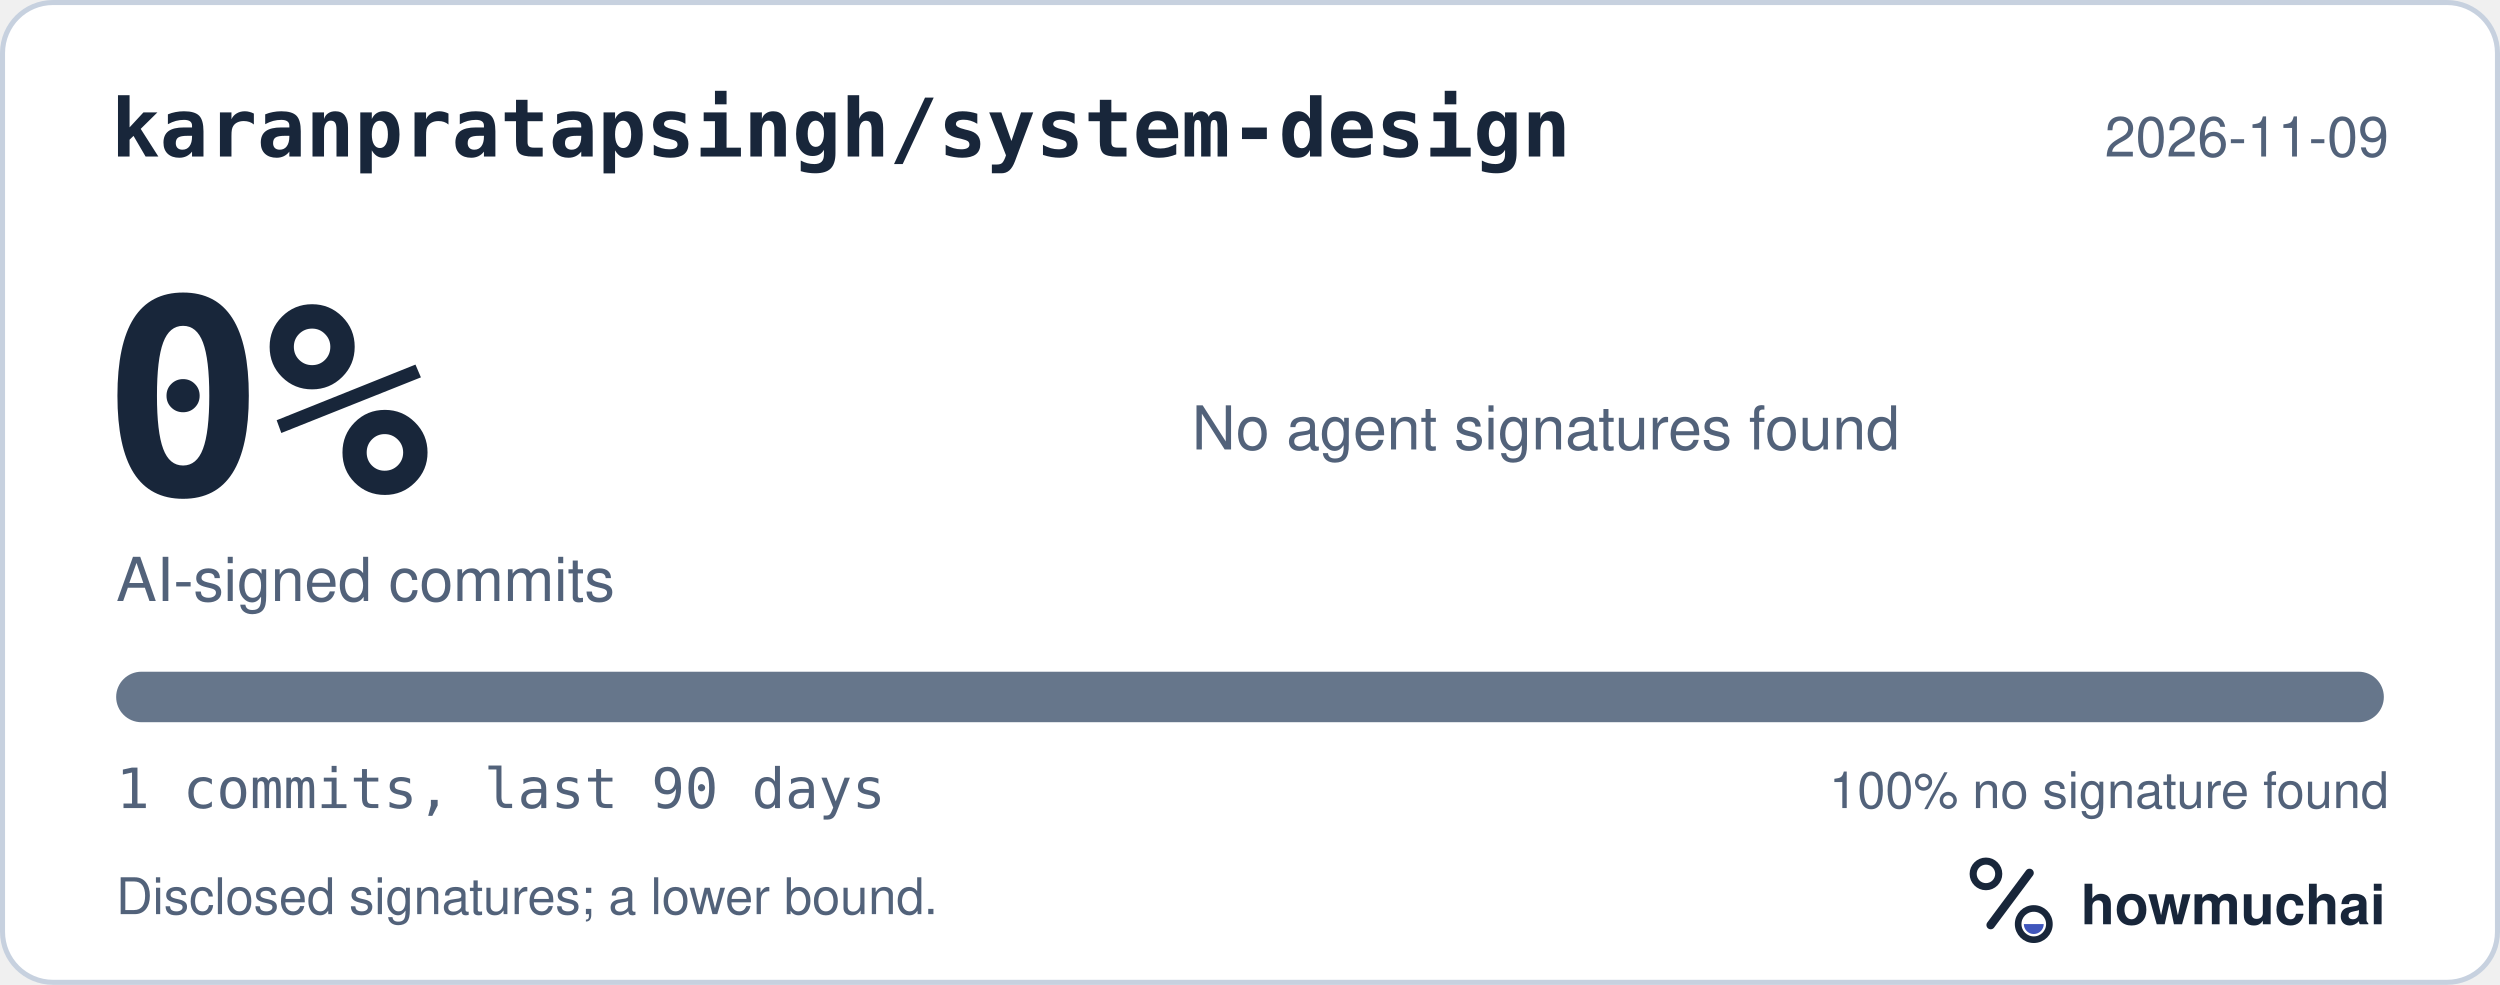
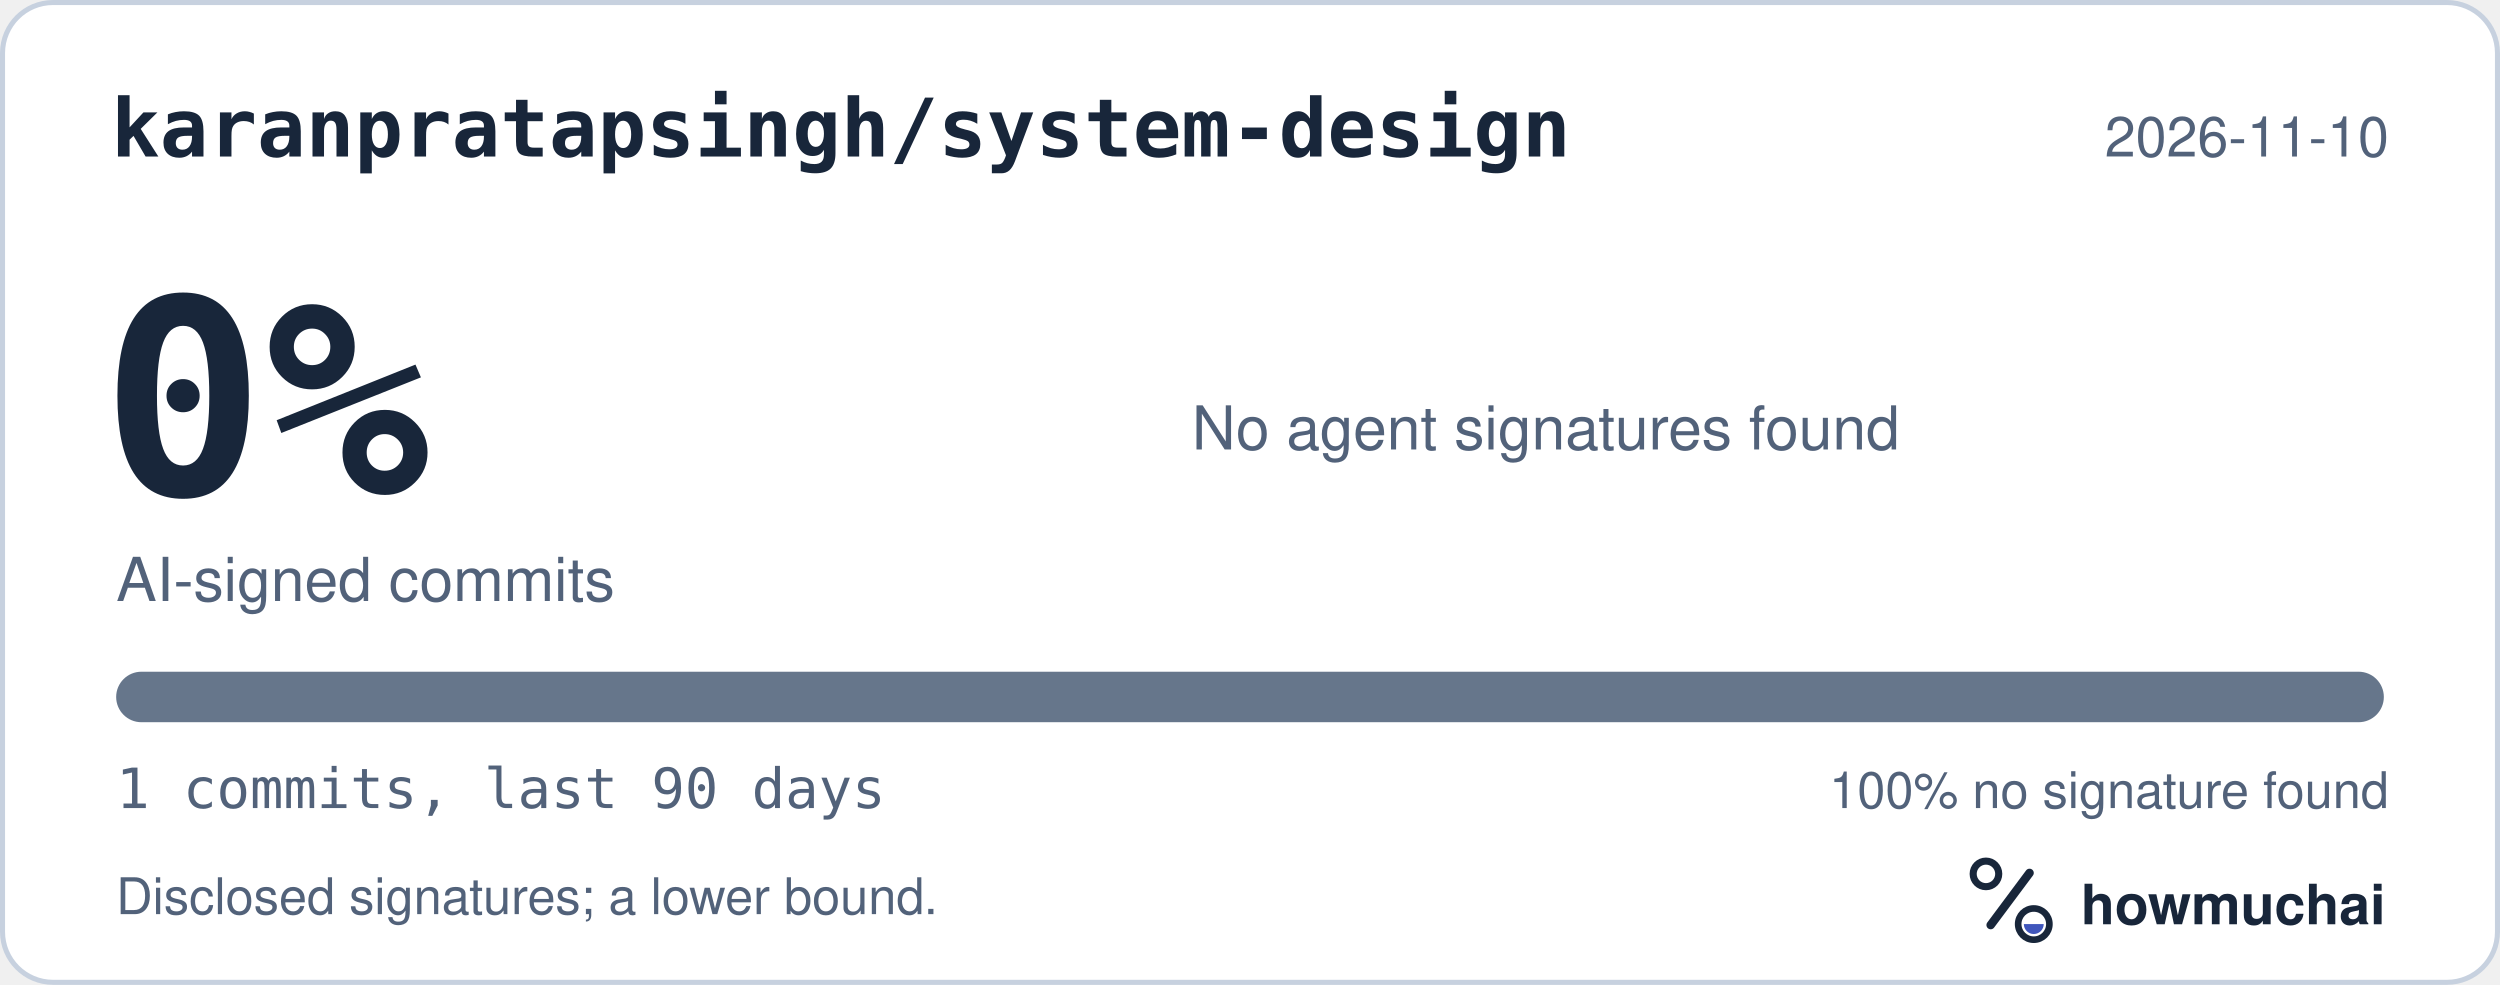
<svg xmlns="http://www.w3.org/2000/svg" width="495" height="195" viewBox="0 0 495 195" role="img" aria-labelledby="hm-t hm-d">
  <rect x="0.5" y="0.5" width="494" height="194" rx="10" fill="#FFFFFF" stroke="#C7D1DF" />
  <text x="22" y="31" fill="#18263A" font-family="ui-monospace, SF Mono, Menlo, Consolas, IBM Plex Mono, monospace" font-size="16" font-weight="600">karanpratapsingh/system-design</text>
-   <text x="473" y="31" fill="#52627A" font-family="-apple-system, BlinkMacSystemFont, Segoe UI, Helvetica, Arial, Fira Sans, sans-serif" font-size="11" text-anchor="end">2026-11-09</text>
+   <text x="473" y="31" fill="#52627A" font-family="-apple-system, BlinkMacSystemFont, Segoe UI, Helvetica, Arial, Fira Sans, sans-serif" font-size="11" text-anchor="end">2026-11-10</text>
  <text x="20" y="98" fill="#18263A" font-family="ui-monospace, SF Mono, Menlo, Consolas, IBM Plex Mono, monospace" font-size="54" font-weight="700">0%</text>
  <text x="23" y="119" fill="#52627A" font-family="-apple-system, BlinkMacSystemFont, Segoe UI, Helvetica, Arial, Fira Sans, sans-serif" font-size="12">AI-signed commits</text>
  <text x="236" y="89" fill="#52627A" font-family="-apple-system, BlinkMacSystemFont, Segoe UI, Helvetica, Arial, Fira Sans, sans-serif" font-size="12">No agent signatures found</text>
  <defs>
    <clipPath id="hm-bar">
      <rect x="23" y="133" width="449" height="10" rx="5" />
    </clipPath>
  </defs>
  <rect x="23" y="133" width="449" height="10" rx="5" fill="#66768B" />
  <g clip-path="url(#hm-bar)" />
  <text x="23" y="160" fill="#52627A" font-family="ui-monospace, SF Mono, Menlo, Consolas, IBM Plex Mono, monospace" font-size="11">1 commits, last 90 days</text>
  <text x="473" y="160" fill="#52627A" font-family="-apple-system, BlinkMacSystemFont, Segoe UI, Helvetica, Arial, Fira Sans, sans-serif" font-size="10" text-anchor="end">100% no signature found</text>
  <text x="23" y="181" fill="#52627A" font-family="-apple-system, BlinkMacSystemFont, Segoe UI, Helvetica, Arial, Fira Sans, sans-serif" font-size="10">Disclosed signatures; a lower bound.</text>
  <g transform="translate(386 166) scale(0.046875)">
    <circle cx="154" cy="150" r="54" fill="none" stroke="#18263A" stroke-width="30" />
    <path d="M174 366 338 146" fill="none" stroke="#18263A" stroke-width="36" stroke-linecap="round" />
    <circle cx="356" cy="362" r="66" fill="none" stroke="#18263A" stroke-width="28" />
    <path d="M314 362a42 42 0 0 0 84 0Z" fill="#4056BC" />
  </g>
  <text x="412" y="183" fill="#18263A" font-family="-apple-system, BlinkMacSystemFont, Segoe UI, Helvetica, Arial, Fira Sans, sans-serif" font-size="11" font-weight="650">howmuchai</text>
</svg>
